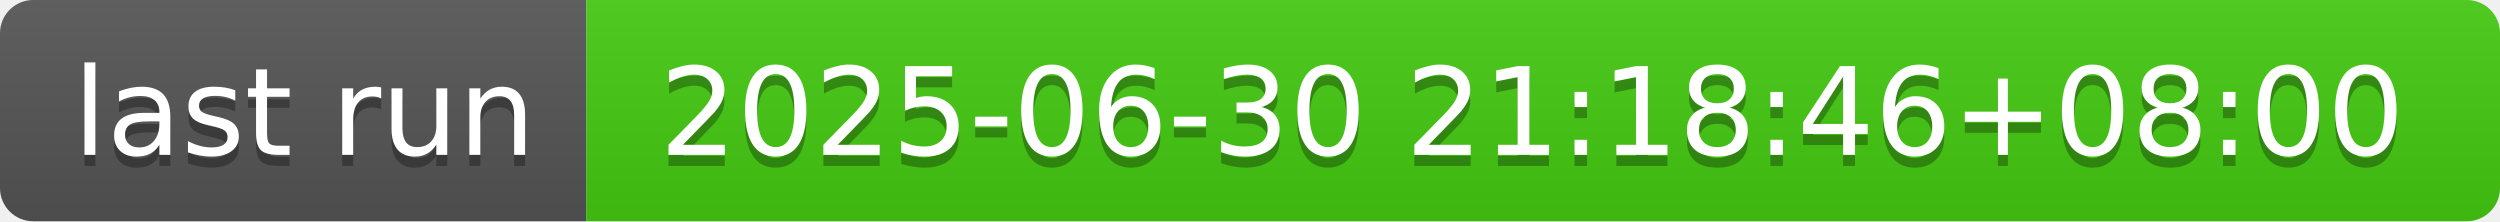
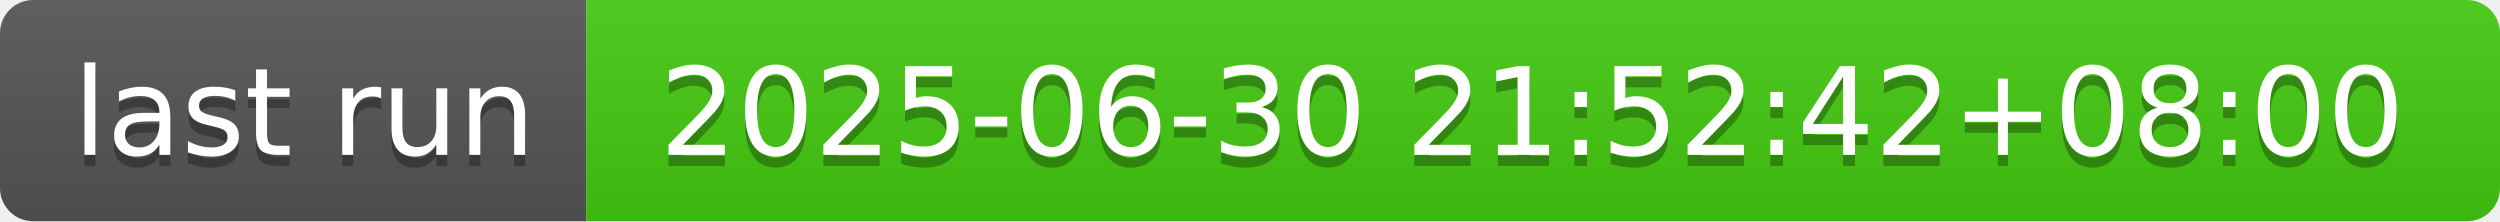
- <svg xmlns="http://www.w3.org/2000/svg" width="226" height="20" role="img" aria-label="last run: 2025-06-30 21:18:46+08:00">
+ <svg xmlns="http://www.w3.org/2000/svg" width="226" height="20" role="img" aria-label="last run: 2025-06-30 21:52:42+08:00">
  <linearGradient id="s" x2="0" y2="100%">
    <stop offset="0" stop-color="#bbb" stop-opacity=".1" />
    <stop offset="1" stop-opacity=".1" />
  </linearGradient>
  <clipPath id="r">
    <rect width="226" height="20" rx="3" fill="#fff" />
  </clipPath>
  <g clip-path="url(#r)">
    <rect width="53" height="20" fill="#555" />
    <rect x="53" width="173" height="20" fill="#4c1" />
    <rect width="226" height="20" fill="url(#s)" />
  </g>
  <g fill="#fff" text-anchor="middle" font-family="Verdana,Geneva,DejaVu Sans,sans-serif" text-rendering="geometricPrecision" font-size="110">
    <text aria-hidden="true" x="275" y="150" fill="#010101" fill-opacity=".3" transform="scale(.1)" textLength="430">last run</text>
    <text x="275" y="140" transform="scale(.1)" fill="#fff" textLength="430">last run</text>
-     <text aria-hidden="true" x="1385" y="150" fill="#010101" fill-opacity=".3" transform="scale(.1)" textLength="1630">2025-06-30 21:18:46+08:00</text>
-     <text x="1385" y="140" transform="scale(.1)" fill="#fff" textLength="1630">2025-06-30 21:18:46+08:00</text>
+     <text aria-hidden="true" x="1385" y="150" fill="#010101" fill-opacity=".3" transform="scale(.1)" textLength="1630">2025-06-30 21:52:42+08:00</text>
+     <text x="1385" y="140" transform="scale(.1)" fill="#fff" textLength="1630">2025-06-30 21:52:42+08:00</text>
  </g>
</svg>
